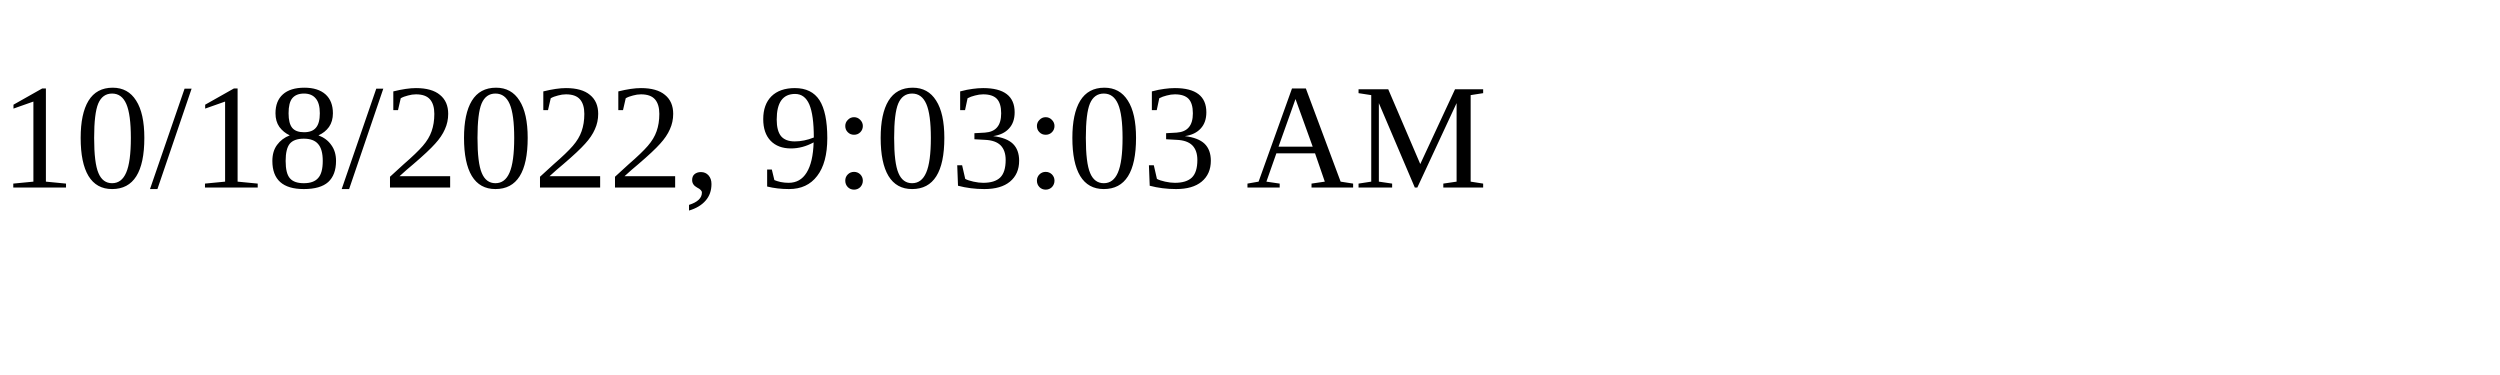
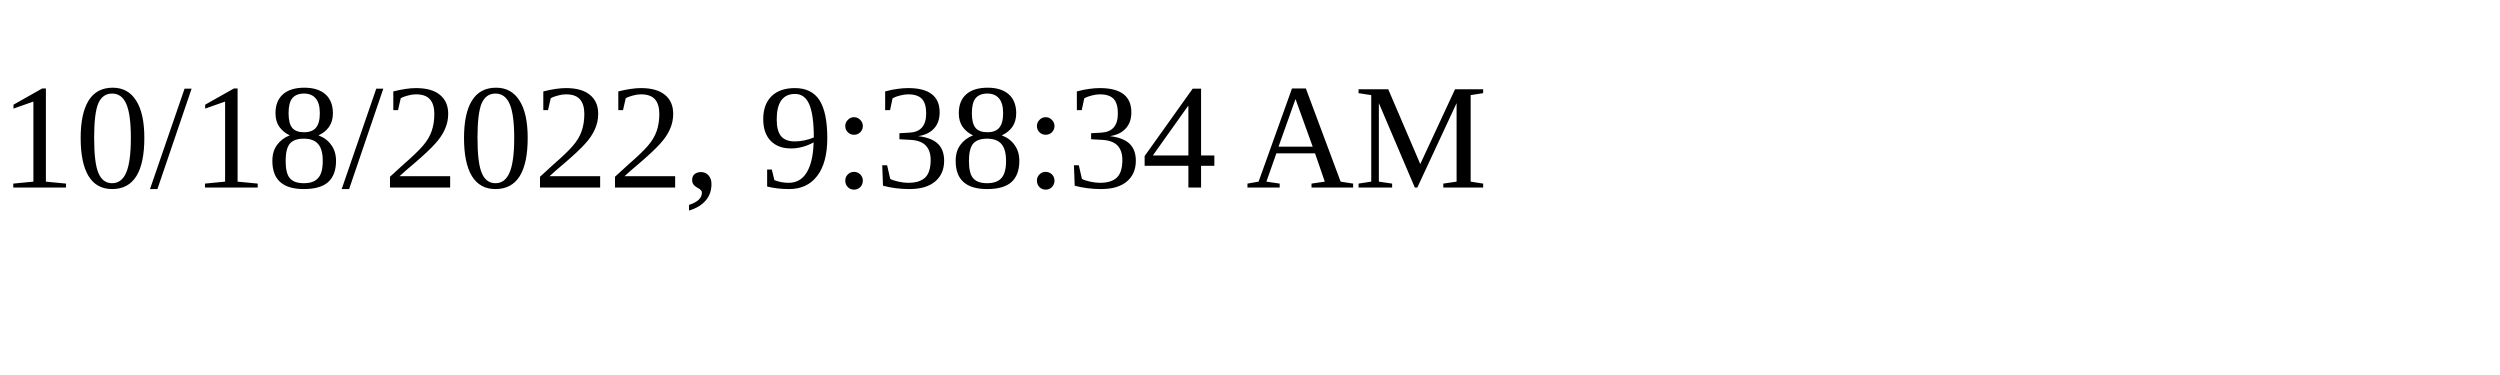
<svg xmlns="http://www.w3.org/2000/svg" height="30" width="200">
-   <text x="0" y="15">10/18/2022, 9:03:03 AM</text>
+   <text x="0" y="15">10/18/2022, 9:38:34 AM</text>
</svg>
